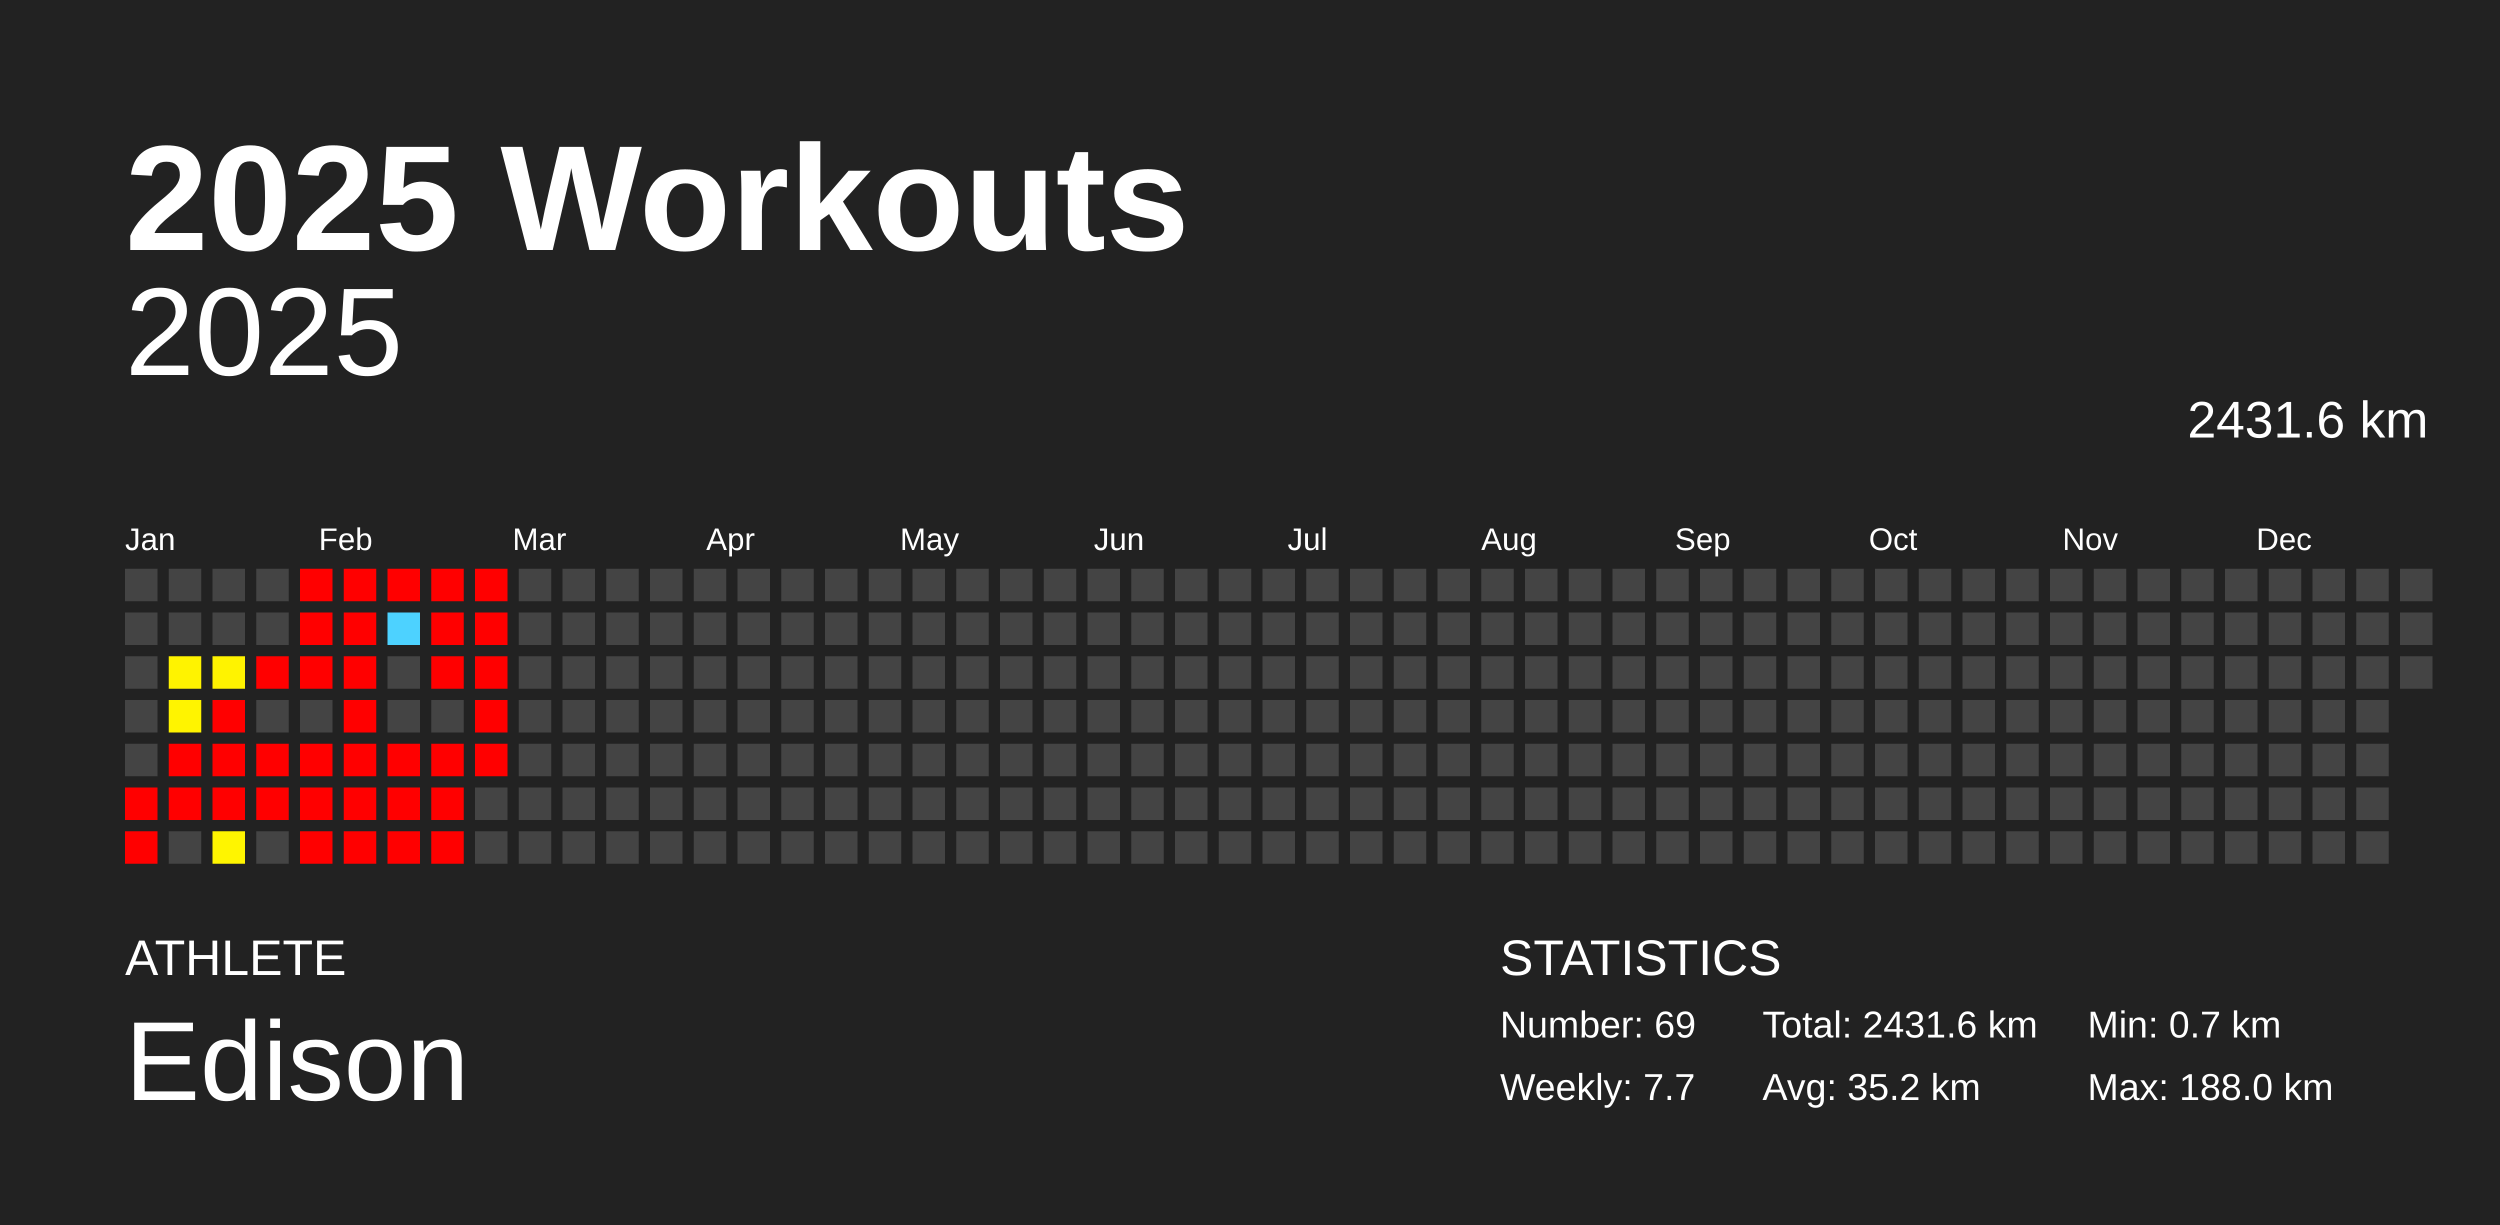
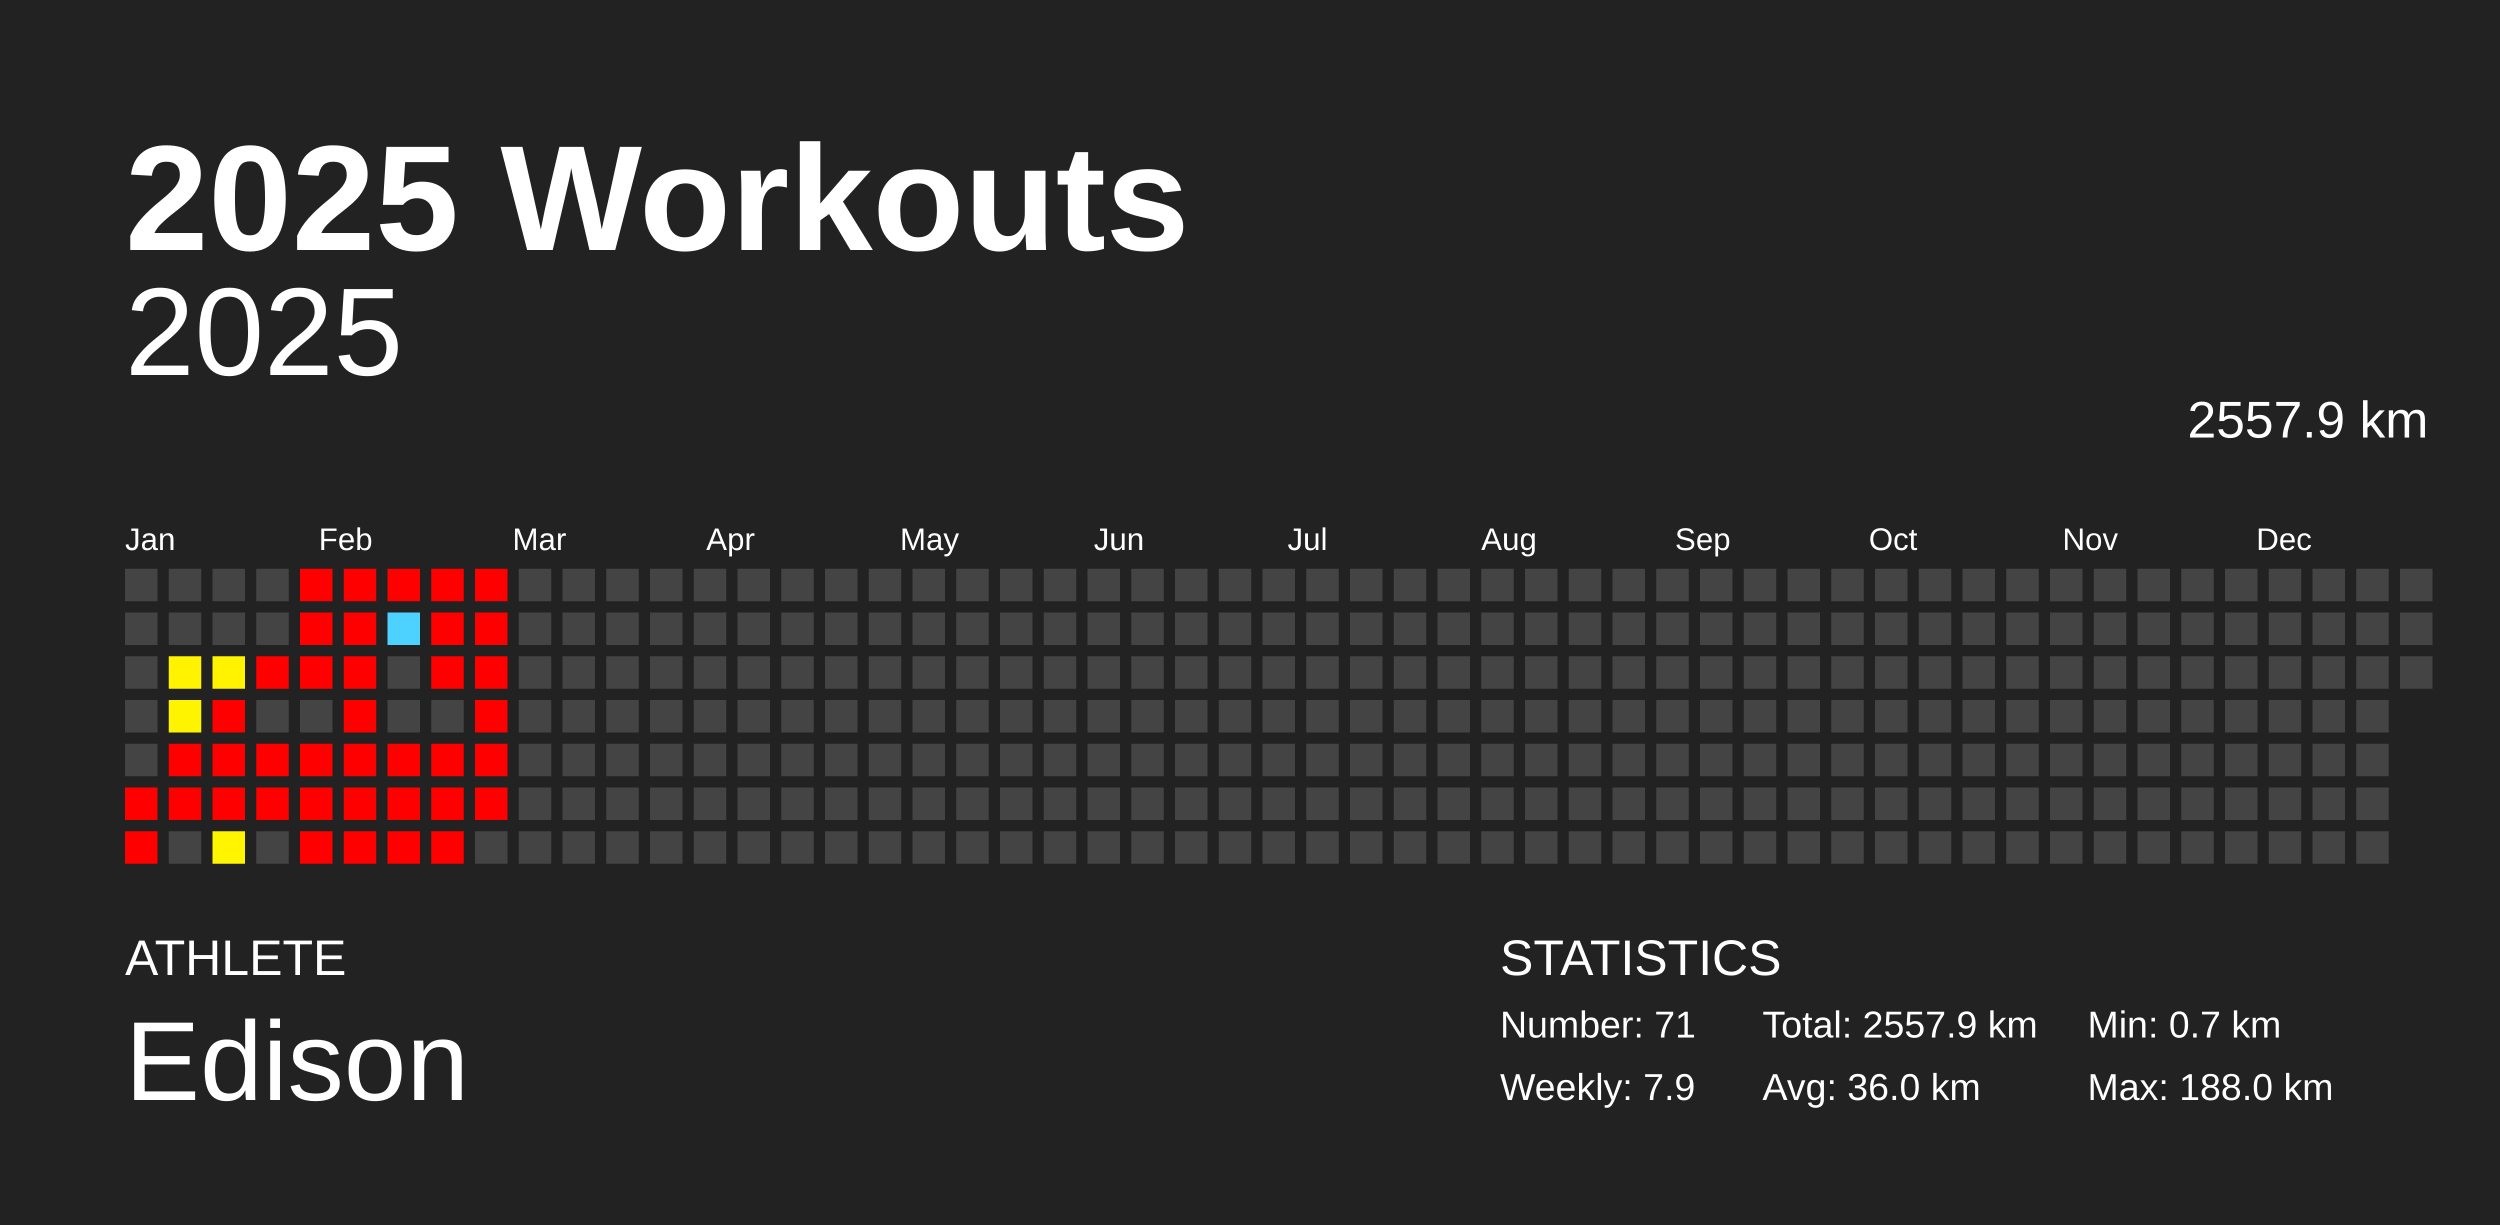
<svg xmlns="http://www.w3.org/2000/svg" baseProfile="full" height="98mm" version="1.1" viewBox="0,0,200,98" width="200mm">
  <defs />
  <rect fill="#222222" height="98" width="200" x="0" y="0" />
  <text fill="#FFFFFF" style="font-size:12px; font-family:Arial; font-weight:bold;" x="10" y="20">2025 Workouts</text>
  <text fill="#FFFFFF" style="font-size:4px; font-family:Arial" x="10" y="78">ATHLETE</text>
  <text fill="#FFFFFF" style="font-size:9px; font-family:Arial" x="10" y="88">Edison</text>
  <text fill="#FFFFFF" style="font-size:4px; font-family:Arial" x="120" y="78">STATISTICS</text>
-   <text fill="#FFFFFF" style="font-size:3px; font-family:Arial" x="120" y="83">Number: 69</text>
-   <text fill="#FFFFFF" style="font-size:3px; font-family:Arial" x="120" y="88">Weekly: 7.7</text>
-   <text fill="#FFFFFF" style="font-size:3px; font-family:Arial" x="141" y="83">Total: 2431.6 km</text>
-   <text fill="#FFFFFF" style="font-size:3px; font-family:Arial" x="141" y="88">Avg: 35.2 km</text>
+   <text fill="#FFFFFF" style="font-size:3px; font-family:Arial" x="120" y="83">Number: 71</text>
+   <text fill="#FFFFFF" style="font-size:3px; font-family:Arial" x="120" y="88">Weekly: 7.9</text>
+   <text fill="#FFFFFF" style="font-size:3px; font-family:Arial" x="141" y="83">Total: 2557.9 km</text>
+   <text fill="#FFFFFF" style="font-size:3px; font-family:Arial" x="141" y="88">Avg: 36.0 km</text>
  <text fill="#FFFFFF" style="font-size:3px; font-family:Arial" x="167" y="83">Min: 0.7 km</text>
  <text fill="#FFFFFF" style="font-size:3px; font-family:Arial" x="167" y="88">Max: 188.0 km</text>
  <text alignment-baseline="hanging" fill="#FFFFFF" style="font-size:10.0px; font-family:Arial;" x="10" y="30">2025</text>
-   <text alignment-baseline="hanging" fill="#FFFFFF" style="font-size:4.125px; font-family:Arial;" x="175" y="35">2431.6 km</text>
+   <text alignment-baseline="hanging" fill="#FFFFFF" style="font-size:4.125px; font-family:Arial;" x="175" y="35">2557.9 km</text>
  <text fill="#FFFFFF" style="font-size:2.5px; font-family:Arial" x="10.0" y="44">Jan</text>
  <text fill="#FFFFFF" style="font-size:2.5px; font-family:Arial" x="25.5" y="44">Feb</text>
  <text fill="#FFFFFF" style="font-size:2.5px; font-family:Arial" x="41.0" y="44">Mar</text>
  <text fill="#FFFFFF" style="font-size:2.5px; font-family:Arial" x="56.5" y="44">Apr</text>
  <text fill="#FFFFFF" style="font-size:2.5px; font-family:Arial" x="72.0" y="44">May</text>
  <text fill="#FFFFFF" style="font-size:2.5px; font-family:Arial" x="87.5" y="44">Jun</text>
  <text fill="#FFFFFF" style="font-size:2.5px; font-family:Arial" x="103.0" y="44">Jul</text>
  <text fill="#FFFFFF" style="font-size:2.5px; font-family:Arial" x="118.5" y="44">Aug</text>
  <text fill="#FFFFFF" style="font-size:2.5px; font-family:Arial" x="134.0" y="44">Sep</text>
  <text fill="#FFFFFF" style="font-size:2.5px; font-family:Arial" x="149.5" y="44">Oct</text>
  <text fill="#FFFFFF" style="font-size:2.5px; font-family:Arial" x="165.0" y="44">Nov</text>
  <text fill="#FFFFFF" style="font-size:2.5px; font-family:Arial" x="180.5" y="44">Dec</text>
  <rect fill="#444444" height="2.6" width="2.6" x="10.0" y="45.5" />
  <rect fill="#444444" height="2.6" width="2.6" x="10.0" y="49.0" />
  <rect fill="#444444" height="2.6" width="2.6" x="10.0" y="52.5" />
  <rect fill="#444444" height="2.6" width="2.6" x="10.0" y="56.0" />
  <rect fill="#444444" height="2.6" width="2.6" x="10.0" y="59.5" />
  <rect fill="red" height="2.6" width="2.6" x="10.0" y="63.0" />
  <rect fill="red" height="2.6" width="2.6" x="10.0" y="66.5" />
  <rect fill="#444444" height="2.6" width="2.6" x="13.5" y="45.5" />
  <rect fill="#444444" height="2.6" width="2.6" x="13.5" y="49.0" />
  <rect fill="#fff300" height="2.6" width="2.6" x="13.5" y="52.5" />
  <rect fill="#fff400" height="2.6" width="2.6" x="13.5" y="56.0" />
  <rect fill="red" height="2.6" width="2.6" x="13.5" y="59.5" />
  <rect fill="red" height="2.6" width="2.6" x="13.5" y="63.0" />
  <rect fill="#444444" height="2.6" width="2.6" x="13.5" y="66.5" />
  <rect fill="#444444" height="2.6" width="2.6" x="17.0" y="45.5" />
  <rect fill="#444444" height="2.6" width="2.6" x="17.0" y="49.0" />
  <rect fill="#fff300" height="2.6" width="2.6" x="17.0" y="52.5" />
  <rect fill="red" height="2.6" width="2.6" x="17.0" y="56.0" />
  <rect fill="red" height="2.6" width="2.6" x="17.0" y="59.5" />
  <rect fill="red" height="2.6" width="2.6" x="17.0" y="63.0" />
  <rect fill="#fff500" height="2.6" width="2.6" x="17.0" y="66.5" />
  <rect fill="#444444" height="2.6" width="2.6" x="20.5" y="45.5" />
  <rect fill="#444444" height="2.6" width="2.6" x="20.5" y="49.0" />
  <rect fill="red" height="2.6" width="2.6" x="20.5" y="52.5" />
  <rect fill="#444444" height="2.6" width="2.6" x="20.5" y="56.0" />
  <rect fill="red" height="2.6" width="2.6" x="20.5" y="59.5" />
  <rect fill="red" height="2.6" width="2.6" x="20.5" y="63.0" />
  <rect fill="#444444" height="2.6" width="2.6" x="20.5" y="66.5" />
  <rect fill="red" height="2.6" width="2.6" x="24.0" y="45.5" />
  <rect fill="red" height="2.6" width="2.6" x="24.0" y="49.0" />
  <rect fill="red" height="2.6" width="2.6" x="24.0" y="52.5" />
  <rect fill="#444444" height="2.6" width="2.6" x="24.0" y="56.0" />
  <rect fill="red" height="2.6" width="2.6" x="24.0" y="59.5" />
  <rect fill="red" height="2.6" width="2.6" x="24.0" y="63.0" />
  <rect fill="red" height="2.6" width="2.6" x="24.0" y="66.5" />
  <rect fill="red" height="2.6" width="2.6" x="27.5" y="45.5" />
  <rect fill="red" height="2.6" width="2.6" x="27.5" y="49.0" />
  <rect fill="red" height="2.6" width="2.6" x="27.5" y="52.5" />
  <rect fill="red" height="2.6" width="2.6" x="27.5" y="56.0" />
  <rect fill="red" height="2.6" width="2.6" x="27.5" y="59.5" />
  <rect fill="red" height="2.6" width="2.6" x="27.5" y="63.0" />
  <rect fill="red" height="2.6" width="2.6" x="27.5" y="66.5" />
  <rect fill="red" height="2.6" width="2.6" x="31.0" y="45.5" />
  <rect fill="#4dd2ff" height="2.6" width="2.6" x="31.0" y="49.0" />
  <rect fill="#444444" height="2.6" width="2.6" x="31.0" y="52.5" />
  <rect fill="#444444" height="2.6" width="2.6" x="31.0" y="56.0" />
  <rect fill="red" height="2.6" width="2.6" x="31.0" y="59.5" />
  <rect fill="red" height="2.6" width="2.6" x="31.0" y="63.0" />
  <rect fill="red" height="2.6" width="2.6" x="31.0" y="66.5" />
  <rect fill="red" height="2.6" width="2.6" x="34.5" y="45.5" />
  <rect fill="red" height="2.6" width="2.6" x="34.5" y="49.0" />
  <rect fill="red" height="2.6" width="2.6" x="34.5" y="52.5" />
  <rect fill="#444444" height="2.6" width="2.6" x="34.5" y="56.0" />
  <rect fill="red" height="2.6" width="2.6" x="34.5" y="59.5" />
  <rect fill="red" height="2.6" width="2.6" x="34.5" y="63.0" />
  <rect fill="red" height="2.6" width="2.6" x="34.5" y="66.5" />
  <rect fill="red" height="2.6" width="2.6" x="38.0" y="45.5" />
  <rect fill="red" height="2.6" width="2.6" x="38.0" y="49.0" />
  <rect fill="red" height="2.6" width="2.6" x="38.0" y="52.5" />
  <rect fill="red" height="2.6" width="2.6" x="38.0" y="56.0" />
  <rect fill="red" height="2.6" width="2.6" x="38.0" y="59.5" />
-   <rect fill="#444444" height="2.6" width="2.6" x="38.0" y="63.0" />
+   <rect fill="red" height="2.6" width="2.6" x="38.0" y="63.0" />
  <rect fill="#444444" height="2.6" width="2.6" x="38.0" y="66.5" />
  <rect fill="#444444" height="2.6" width="2.6" x="41.5" y="45.5" />
  <rect fill="#444444" height="2.6" width="2.6" x="41.5" y="49.0" />
  <rect fill="#444444" height="2.6" width="2.6" x="41.5" y="52.5" />
  <rect fill="#444444" height="2.6" width="2.6" x="41.5" y="56.0" />
  <rect fill="#444444" height="2.6" width="2.6" x="41.5" y="59.5" />
  <rect fill="#444444" height="2.6" width="2.6" x="41.5" y="63.0" />
  <rect fill="#444444" height="2.6" width="2.6" x="41.5" y="66.5" />
  <rect fill="#444444" height="2.6" width="2.6" x="45.0" y="45.5" />
  <rect fill="#444444" height="2.6" width="2.6" x="45.0" y="49.0" />
  <rect fill="#444444" height="2.6" width="2.6" x="45.0" y="52.5" />
  <rect fill="#444444" height="2.6" width="2.6" x="45.0" y="56.0" />
  <rect fill="#444444" height="2.6" width="2.6" x="45.0" y="59.5" />
  <rect fill="#444444" height="2.6" width="2.6" x="45.0" y="63.0" />
  <rect fill="#444444" height="2.6" width="2.6" x="45.0" y="66.5" />
  <rect fill="#444444" height="2.6" width="2.6" x="48.5" y="45.5" />
  <rect fill="#444444" height="2.6" width="2.6" x="48.5" y="49.0" />
  <rect fill="#444444" height="2.6" width="2.6" x="48.5" y="52.5" />
  <rect fill="#444444" height="2.6" width="2.6" x="48.5" y="56.0" />
  <rect fill="#444444" height="2.6" width="2.6" x="48.5" y="59.5" />
  <rect fill="#444444" height="2.6" width="2.6" x="48.5" y="63.0" />
  <rect fill="#444444" height="2.6" width="2.6" x="48.5" y="66.5" />
  <rect fill="#444444" height="2.6" width="2.6" x="52.0" y="45.5" />
  <rect fill="#444444" height="2.6" width="2.6" x="52.0" y="49.0" />
  <rect fill="#444444" height="2.6" width="2.6" x="52.0" y="52.5" />
  <rect fill="#444444" height="2.6" width="2.6" x="52.0" y="56.0" />
  <rect fill="#444444" height="2.6" width="2.6" x="52.0" y="59.5" />
  <rect fill="#444444" height="2.6" width="2.6" x="52.0" y="63.0" />
  <rect fill="#444444" height="2.6" width="2.6" x="52.0" y="66.5" />
  <rect fill="#444444" height="2.6" width="2.6" x="55.5" y="45.5" />
  <rect fill="#444444" height="2.6" width="2.6" x="55.5" y="49.0" />
  <rect fill="#444444" height="2.6" width="2.6" x="55.5" y="52.5" />
  <rect fill="#444444" height="2.6" width="2.6" x="55.5" y="56.0" />
  <rect fill="#444444" height="2.6" width="2.6" x="55.5" y="59.5" />
  <rect fill="#444444" height="2.6" width="2.6" x="55.5" y="63.0" />
  <rect fill="#444444" height="2.6" width="2.6" x="55.5" y="66.5" />
  <rect fill="#444444" height="2.6" width="2.6" x="59.0" y="45.5" />
  <rect fill="#444444" height="2.6" width="2.6" x="59.0" y="49.0" />
  <rect fill="#444444" height="2.6" width="2.6" x="59.0" y="52.5" />
  <rect fill="#444444" height="2.6" width="2.6" x="59.0" y="56.0" />
  <rect fill="#444444" height="2.6" width="2.6" x="59.0" y="59.5" />
  <rect fill="#444444" height="2.6" width="2.6" x="59.0" y="63.0" />
  <rect fill="#444444" height="2.6" width="2.6" x="59.0" y="66.5" />
  <rect fill="#444444" height="2.6" width="2.6" x="62.5" y="45.5" />
  <rect fill="#444444" height="2.6" width="2.6" x="62.5" y="49.0" />
  <rect fill="#444444" height="2.6" width="2.6" x="62.5" y="52.5" />
  <rect fill="#444444" height="2.6" width="2.6" x="62.5" y="56.0" />
  <rect fill="#444444" height="2.6" width="2.6" x="62.5" y="59.5" />
  <rect fill="#444444" height="2.6" width="2.6" x="62.5" y="63.0" />
  <rect fill="#444444" height="2.6" width="2.6" x="62.5" y="66.5" />
  <rect fill="#444444" height="2.6" width="2.6" x="66.0" y="45.5" />
  <rect fill="#444444" height="2.6" width="2.6" x="66.0" y="49.0" />
  <rect fill="#444444" height="2.6" width="2.6" x="66.0" y="52.5" />
  <rect fill="#444444" height="2.6" width="2.6" x="66.0" y="56.0" />
  <rect fill="#444444" height="2.6" width="2.6" x="66.0" y="59.5" />
  <rect fill="#444444" height="2.6" width="2.6" x="66.0" y="63.0" />
  <rect fill="#444444" height="2.6" width="2.6" x="66.0" y="66.5" />
  <rect fill="#444444" height="2.6" width="2.6" x="69.5" y="45.5" />
  <rect fill="#444444" height="2.6" width="2.6" x="69.5" y="49.0" />
  <rect fill="#444444" height="2.6" width="2.6" x="69.5" y="52.5" />
  <rect fill="#444444" height="2.6" width="2.6" x="69.5" y="56.0" />
  <rect fill="#444444" height="2.6" width="2.6" x="69.5" y="59.5" />
  <rect fill="#444444" height="2.6" width="2.6" x="69.5" y="63.0" />
  <rect fill="#444444" height="2.6" width="2.6" x="69.5" y="66.5" />
  <rect fill="#444444" height="2.6" width="2.6" x="73.0" y="45.5" />
  <rect fill="#444444" height="2.6" width="2.6" x="73.0" y="49.0" />
  <rect fill="#444444" height="2.6" width="2.6" x="73.0" y="52.5" />
  <rect fill="#444444" height="2.6" width="2.6" x="73.0" y="56.0" />
  <rect fill="#444444" height="2.6" width="2.6" x="73.0" y="59.5" />
  <rect fill="#444444" height="2.6" width="2.6" x="73.0" y="63.0" />
  <rect fill="#444444" height="2.6" width="2.6" x="73.0" y="66.5" />
  <rect fill="#444444" height="2.6" width="2.6" x="76.5" y="45.5" />
  <rect fill="#444444" height="2.6" width="2.6" x="76.5" y="49.0" />
  <rect fill="#444444" height="2.6" width="2.6" x="76.5" y="52.5" />
  <rect fill="#444444" height="2.6" width="2.6" x="76.5" y="56.0" />
  <rect fill="#444444" height="2.6" width="2.6" x="76.5" y="59.5" />
  <rect fill="#444444" height="2.6" width="2.6" x="76.5" y="63.0" />
  <rect fill="#444444" height="2.6" width="2.6" x="76.5" y="66.5" />
  <rect fill="#444444" height="2.6" width="2.6" x="80.0" y="45.5" />
  <rect fill="#444444" height="2.6" width="2.6" x="80.0" y="49.0" />
  <rect fill="#444444" height="2.6" width="2.6" x="80.0" y="52.5" />
  <rect fill="#444444" height="2.6" width="2.6" x="80.0" y="56.0" />
  <rect fill="#444444" height="2.6" width="2.6" x="80.0" y="59.5" />
  <rect fill="#444444" height="2.6" width="2.6" x="80.0" y="63.0" />
  <rect fill="#444444" height="2.6" width="2.6" x="80.0" y="66.5" />
  <rect fill="#444444" height="2.6" width="2.6" x="83.5" y="45.5" />
  <rect fill="#444444" height="2.6" width="2.6" x="83.5" y="49.0" />
  <rect fill="#444444" height="2.6" width="2.6" x="83.5" y="52.5" />
  <rect fill="#444444" height="2.6" width="2.6" x="83.5" y="56.0" />
  <rect fill="#444444" height="2.6" width="2.6" x="83.5" y="59.5" />
  <rect fill="#444444" height="2.6" width="2.6" x="83.5" y="63.0" />
  <rect fill="#444444" height="2.6" width="2.6" x="83.5" y="66.5" />
  <rect fill="#444444" height="2.6" width="2.6" x="87.0" y="45.5" />
  <rect fill="#444444" height="2.6" width="2.6" x="87.0" y="49.0" />
  <rect fill="#444444" height="2.6" width="2.6" x="87.0" y="52.5" />
  <rect fill="#444444" height="2.6" width="2.6" x="87.0" y="56.0" />
  <rect fill="#444444" height="2.6" width="2.6" x="87.0" y="59.5" />
  <rect fill="#444444" height="2.6" width="2.6" x="87.0" y="63.0" />
  <rect fill="#444444" height="2.6" width="2.6" x="87.0" y="66.5" />
  <rect fill="#444444" height="2.6" width="2.6" x="90.5" y="45.5" />
  <rect fill="#444444" height="2.6" width="2.6" x="90.5" y="49.0" />
  <rect fill="#444444" height="2.6" width="2.6" x="90.5" y="52.5" />
  <rect fill="#444444" height="2.6" width="2.6" x="90.5" y="56.0" />
  <rect fill="#444444" height="2.6" width="2.6" x="90.5" y="59.5" />
  <rect fill="#444444" height="2.6" width="2.6" x="90.5" y="63.0" />
  <rect fill="#444444" height="2.6" width="2.6" x="90.5" y="66.5" />
  <rect fill="#444444" height="2.6" width="2.6" x="94.0" y="45.5" />
  <rect fill="#444444" height="2.6" width="2.6" x="94.0" y="49.0" />
  <rect fill="#444444" height="2.6" width="2.6" x="94.0" y="52.5" />
  <rect fill="#444444" height="2.6" width="2.6" x="94.0" y="56.0" />
  <rect fill="#444444" height="2.6" width="2.6" x="94.0" y="59.5" />
  <rect fill="#444444" height="2.6" width="2.6" x="94.0" y="63.0" />
  <rect fill="#444444" height="2.6" width="2.6" x="94.0" y="66.5" />
  <rect fill="#444444" height="2.6" width="2.6" x="97.5" y="45.5" />
  <rect fill="#444444" height="2.6" width="2.6" x="97.5" y="49.0" />
  <rect fill="#444444" height="2.6" width="2.6" x="97.5" y="52.5" />
  <rect fill="#444444" height="2.6" width="2.6" x="97.5" y="56.0" />
  <rect fill="#444444" height="2.6" width="2.6" x="97.5" y="59.5" />
  <rect fill="#444444" height="2.6" width="2.6" x="97.5" y="63.0" />
  <rect fill="#444444" height="2.6" width="2.6" x="97.5" y="66.5" />
  <rect fill="#444444" height="2.6" width="2.6" x="101.0" y="45.5" />
  <rect fill="#444444" height="2.6" width="2.6" x="101.0" y="49.0" />
  <rect fill="#444444" height="2.6" width="2.6" x="101.0" y="52.5" />
  <rect fill="#444444" height="2.6" width="2.6" x="101.0" y="56.0" />
  <rect fill="#444444" height="2.6" width="2.6" x="101.0" y="59.5" />
  <rect fill="#444444" height="2.6" width="2.6" x="101.0" y="63.0" />
  <rect fill="#444444" height="2.6" width="2.6" x="101.0" y="66.5" />
  <rect fill="#444444" height="2.6" width="2.6" x="104.5" y="45.5" />
  <rect fill="#444444" height="2.6" width="2.6" x="104.5" y="49.0" />
  <rect fill="#444444" height="2.6" width="2.6" x="104.5" y="52.5" />
  <rect fill="#444444" height="2.6" width="2.6" x="104.5" y="56.0" />
  <rect fill="#444444" height="2.6" width="2.6" x="104.5" y="59.5" />
  <rect fill="#444444" height="2.6" width="2.6" x="104.5" y="63.0" />
  <rect fill="#444444" height="2.6" width="2.6" x="104.5" y="66.5" />
  <rect fill="#444444" height="2.6" width="2.6" x="108.0" y="45.5" />
  <rect fill="#444444" height="2.6" width="2.6" x="108.0" y="49.0" />
  <rect fill="#444444" height="2.6" width="2.6" x="108.0" y="52.5" />
  <rect fill="#444444" height="2.6" width="2.6" x="108.0" y="56.0" />
  <rect fill="#444444" height="2.6" width="2.6" x="108.0" y="59.5" />
  <rect fill="#444444" height="2.6" width="2.6" x="108.0" y="63.0" />
  <rect fill="#444444" height="2.6" width="2.6" x="108.0" y="66.5" />
  <rect fill="#444444" height="2.6" width="2.6" x="111.5" y="45.5" />
  <rect fill="#444444" height="2.6" width="2.6" x="111.5" y="49.0" />
  <rect fill="#444444" height="2.6" width="2.6" x="111.5" y="52.5" />
  <rect fill="#444444" height="2.6" width="2.6" x="111.5" y="56.0" />
  <rect fill="#444444" height="2.6" width="2.6" x="111.5" y="59.5" />
  <rect fill="#444444" height="2.6" width="2.6" x="111.5" y="63.0" />
  <rect fill="#444444" height="2.6" width="2.6" x="111.5" y="66.5" />
  <rect fill="#444444" height="2.6" width="2.6" x="115.0" y="45.5" />
  <rect fill="#444444" height="2.6" width="2.6" x="115.0" y="49.0" />
  <rect fill="#444444" height="2.6" width="2.6" x="115.0" y="52.5" />
  <rect fill="#444444" height="2.6" width="2.6" x="115.0" y="56.0" />
  <rect fill="#444444" height="2.6" width="2.6" x="115.0" y="59.5" />
  <rect fill="#444444" height="2.6" width="2.6" x="115.0" y="63.0" />
  <rect fill="#444444" height="2.6" width="2.6" x="115.0" y="66.5" />
  <rect fill="#444444" height="2.6" width="2.6" x="118.5" y="45.5" />
  <rect fill="#444444" height="2.6" width="2.6" x="118.5" y="49.0" />
  <rect fill="#444444" height="2.6" width="2.6" x="118.5" y="52.5" />
  <rect fill="#444444" height="2.6" width="2.6" x="118.5" y="56.0" />
  <rect fill="#444444" height="2.6" width="2.6" x="118.5" y="59.5" />
  <rect fill="#444444" height="2.6" width="2.6" x="118.5" y="63.0" />
  <rect fill="#444444" height="2.6" width="2.6" x="118.5" y="66.5" />
  <rect fill="#444444" height="2.6" width="2.6" x="122.0" y="45.5" />
  <rect fill="#444444" height="2.6" width="2.6" x="122.0" y="49.0" />
  <rect fill="#444444" height="2.6" width="2.6" x="122.0" y="52.5" />
  <rect fill="#444444" height="2.6" width="2.6" x="122.0" y="56.0" />
  <rect fill="#444444" height="2.6" width="2.6" x="122.0" y="59.5" />
  <rect fill="#444444" height="2.6" width="2.6" x="122.0" y="63.0" />
  <rect fill="#444444" height="2.6" width="2.6" x="122.0" y="66.5" />
  <rect fill="#444444" height="2.6" width="2.6" x="125.5" y="45.5" />
  <rect fill="#444444" height="2.6" width="2.6" x="125.5" y="49.0" />
  <rect fill="#444444" height="2.6" width="2.6" x="125.5" y="52.5" />
  <rect fill="#444444" height="2.6" width="2.6" x="125.5" y="56.0" />
  <rect fill="#444444" height="2.6" width="2.6" x="125.5" y="59.5" />
  <rect fill="#444444" height="2.6" width="2.6" x="125.5" y="63.0" />
  <rect fill="#444444" height="2.6" width="2.6" x="125.5" y="66.5" />
  <rect fill="#444444" height="2.6" width="2.6" x="129.0" y="45.5" />
  <rect fill="#444444" height="2.6" width="2.6" x="129.0" y="49.0" />
  <rect fill="#444444" height="2.6" width="2.6" x="129.0" y="52.5" />
  <rect fill="#444444" height="2.6" width="2.6" x="129.0" y="56.0" />
  <rect fill="#444444" height="2.6" width="2.6" x="129.0" y="59.5" />
  <rect fill="#444444" height="2.6" width="2.6" x="129.0" y="63.0" />
  <rect fill="#444444" height="2.6" width="2.6" x="129.0" y="66.5" />
  <rect fill="#444444" height="2.6" width="2.6" x="132.5" y="45.5" />
  <rect fill="#444444" height="2.6" width="2.6" x="132.5" y="49.0" />
  <rect fill="#444444" height="2.6" width="2.6" x="132.5" y="52.5" />
  <rect fill="#444444" height="2.6" width="2.6" x="132.5" y="56.0" />
  <rect fill="#444444" height="2.6" width="2.6" x="132.5" y="59.5" />
  <rect fill="#444444" height="2.6" width="2.6" x="132.5" y="63.0" />
  <rect fill="#444444" height="2.6" width="2.6" x="132.5" y="66.5" />
  <rect fill="#444444" height="2.6" width="2.6" x="136.0" y="45.5" />
  <rect fill="#444444" height="2.6" width="2.6" x="136.0" y="49.0" />
  <rect fill="#444444" height="2.6" width="2.6" x="136.0" y="52.5" />
  <rect fill="#444444" height="2.6" width="2.6" x="136.0" y="56.0" />
  <rect fill="#444444" height="2.6" width="2.6" x="136.0" y="59.5" />
  <rect fill="#444444" height="2.6" width="2.6" x="136.0" y="63.0" />
  <rect fill="#444444" height="2.6" width="2.6" x="136.0" y="66.5" />
  <rect fill="#444444" height="2.6" width="2.6" x="139.5" y="45.5" />
  <rect fill="#444444" height="2.6" width="2.6" x="139.5" y="49.0" />
  <rect fill="#444444" height="2.6" width="2.6" x="139.5" y="52.5" />
  <rect fill="#444444" height="2.6" width="2.6" x="139.5" y="56.0" />
  <rect fill="#444444" height="2.6" width="2.6" x="139.5" y="59.5" />
  <rect fill="#444444" height="2.6" width="2.6" x="139.5" y="63.0" />
  <rect fill="#444444" height="2.6" width="2.6" x="139.5" y="66.5" />
  <rect fill="#444444" height="2.6" width="2.6" x="143.0" y="45.5" />
  <rect fill="#444444" height="2.6" width="2.6" x="143.0" y="49.0" />
  <rect fill="#444444" height="2.6" width="2.6" x="143.0" y="52.5" />
  <rect fill="#444444" height="2.6" width="2.6" x="143.0" y="56.0" />
  <rect fill="#444444" height="2.6" width="2.6" x="143.0" y="59.5" />
  <rect fill="#444444" height="2.6" width="2.6" x="143.0" y="63.0" />
  <rect fill="#444444" height="2.6" width="2.6" x="143.0" y="66.5" />
  <rect fill="#444444" height="2.6" width="2.6" x="146.5" y="45.5" />
  <rect fill="#444444" height="2.6" width="2.6" x="146.5" y="49.0" />
  <rect fill="#444444" height="2.6" width="2.6" x="146.5" y="52.5" />
  <rect fill="#444444" height="2.6" width="2.6" x="146.5" y="56.0" />
  <rect fill="#444444" height="2.6" width="2.6" x="146.5" y="59.5" />
  <rect fill="#444444" height="2.6" width="2.6" x="146.5" y="63.0" />
  <rect fill="#444444" height="2.6" width="2.6" x="146.5" y="66.5" />
  <rect fill="#444444" height="2.6" width="2.6" x="150.0" y="45.5" />
  <rect fill="#444444" height="2.6" width="2.6" x="150.0" y="49.0" />
  <rect fill="#444444" height="2.6" width="2.6" x="150.0" y="52.5" />
  <rect fill="#444444" height="2.6" width="2.6" x="150.0" y="56.0" />
  <rect fill="#444444" height="2.6" width="2.6" x="150.0" y="59.5" />
  <rect fill="#444444" height="2.6" width="2.6" x="150.0" y="63.0" />
  <rect fill="#444444" height="2.6" width="2.6" x="150.0" y="66.5" />
  <rect fill="#444444" height="2.6" width="2.6" x="153.5" y="45.5" />
  <rect fill="#444444" height="2.6" width="2.6" x="153.5" y="49.0" />
  <rect fill="#444444" height="2.6" width="2.6" x="153.5" y="52.5" />
  <rect fill="#444444" height="2.6" width="2.6" x="153.5" y="56.0" />
  <rect fill="#444444" height="2.6" width="2.6" x="153.5" y="59.5" />
  <rect fill="#444444" height="2.6" width="2.6" x="153.5" y="63.0" />
  <rect fill="#444444" height="2.6" width="2.6" x="153.5" y="66.5" />
  <rect fill="#444444" height="2.6" width="2.6" x="157.0" y="45.5" />
  <rect fill="#444444" height="2.6" width="2.6" x="157.0" y="49.0" />
  <rect fill="#444444" height="2.6" width="2.6" x="157.0" y="52.5" />
  <rect fill="#444444" height="2.6" width="2.6" x="157.0" y="56.0" />
  <rect fill="#444444" height="2.6" width="2.6" x="157.0" y="59.5" />
  <rect fill="#444444" height="2.6" width="2.6" x="157.0" y="63.0" />
  <rect fill="#444444" height="2.6" width="2.6" x="157.0" y="66.5" />
  <rect fill="#444444" height="2.6" width="2.6" x="160.5" y="45.5" />
  <rect fill="#444444" height="2.6" width="2.6" x="160.5" y="49.0" />
  <rect fill="#444444" height="2.6" width="2.6" x="160.5" y="52.5" />
  <rect fill="#444444" height="2.6" width="2.6" x="160.5" y="56.0" />
  <rect fill="#444444" height="2.6" width="2.6" x="160.5" y="59.5" />
  <rect fill="#444444" height="2.6" width="2.6" x="160.5" y="63.0" />
  <rect fill="#444444" height="2.6" width="2.6" x="160.5" y="66.5" />
  <rect fill="#444444" height="2.6" width="2.6" x="164.0" y="45.5" />
  <rect fill="#444444" height="2.6" width="2.6" x="164.0" y="49.0" />
  <rect fill="#444444" height="2.6" width="2.6" x="164.0" y="52.5" />
  <rect fill="#444444" height="2.6" width="2.6" x="164.0" y="56.0" />
  <rect fill="#444444" height="2.6" width="2.6" x="164.0" y="59.5" />
  <rect fill="#444444" height="2.6" width="2.6" x="164.0" y="63.0" />
  <rect fill="#444444" height="2.6" width="2.6" x="164.0" y="66.5" />
  <rect fill="#444444" height="2.6" width="2.6" x="167.5" y="45.5" />
  <rect fill="#444444" height="2.6" width="2.6" x="167.5" y="49.0" />
  <rect fill="#444444" height="2.6" width="2.6" x="167.5" y="52.5" />
  <rect fill="#444444" height="2.6" width="2.6" x="167.5" y="56.0" />
  <rect fill="#444444" height="2.6" width="2.6" x="167.5" y="59.5" />
  <rect fill="#444444" height="2.6" width="2.6" x="167.5" y="63.0" />
  <rect fill="#444444" height="2.6" width="2.6" x="167.5" y="66.5" />
  <rect fill="#444444" height="2.6" width="2.6" x="171.0" y="45.5" />
  <rect fill="#444444" height="2.6" width="2.6" x="171.0" y="49.0" />
  <rect fill="#444444" height="2.6" width="2.6" x="171.0" y="52.5" />
  <rect fill="#444444" height="2.6" width="2.6" x="171.0" y="56.0" />
  <rect fill="#444444" height="2.6" width="2.6" x="171.0" y="59.5" />
  <rect fill="#444444" height="2.6" width="2.6" x="171.0" y="63.0" />
  <rect fill="#444444" height="2.6" width="2.6" x="171.0" y="66.5" />
  <rect fill="#444444" height="2.6" width="2.6" x="174.5" y="45.5" />
  <rect fill="#444444" height="2.6" width="2.6" x="174.5" y="49.0" />
  <rect fill="#444444" height="2.6" width="2.6" x="174.5" y="52.5" />
  <rect fill="#444444" height="2.6" width="2.6" x="174.5" y="56.0" />
  <rect fill="#444444" height="2.6" width="2.6" x="174.5" y="59.5" />
  <rect fill="#444444" height="2.6" width="2.6" x="174.5" y="63.0" />
  <rect fill="#444444" height="2.6" width="2.6" x="174.5" y="66.5" />
  <rect fill="#444444" height="2.6" width="2.6" x="178.0" y="45.5" />
  <rect fill="#444444" height="2.6" width="2.6" x="178.0" y="49.0" />
  <rect fill="#444444" height="2.6" width="2.6" x="178.0" y="52.5" />
  <rect fill="#444444" height="2.6" width="2.6" x="178.0" y="56.0" />
  <rect fill="#444444" height="2.6" width="2.6" x="178.0" y="59.5" />
  <rect fill="#444444" height="2.6" width="2.6" x="178.0" y="63.0" />
  <rect fill="#444444" height="2.6" width="2.6" x="178.0" y="66.5" />
  <rect fill="#444444" height="2.6" width="2.6" x="181.5" y="45.5" />
  <rect fill="#444444" height="2.6" width="2.6" x="181.5" y="49.0" />
  <rect fill="#444444" height="2.6" width="2.6" x="181.5" y="52.5" />
  <rect fill="#444444" height="2.6" width="2.6" x="181.5" y="56.0" />
  <rect fill="#444444" height="2.6" width="2.6" x="181.5" y="59.5" />
  <rect fill="#444444" height="2.6" width="2.6" x="181.5" y="63.0" />
  <rect fill="#444444" height="2.6" width="2.6" x="181.5" y="66.5" />
  <rect fill="#444444" height="2.6" width="2.6" x="185.0" y="45.5" />
  <rect fill="#444444" height="2.6" width="2.6" x="185.0" y="49.0" />
  <rect fill="#444444" height="2.6" width="2.6" x="185.0" y="52.5" />
  <rect fill="#444444" height="2.6" width="2.6" x="185.0" y="56.0" />
  <rect fill="#444444" height="2.6" width="2.6" x="185.0" y="59.5" />
  <rect fill="#444444" height="2.6" width="2.6" x="185.0" y="63.0" />
  <rect fill="#444444" height="2.6" width="2.6" x="185.0" y="66.5" />
  <rect fill="#444444" height="2.6" width="2.6" x="188.5" y="45.5" />
  <rect fill="#444444" height="2.6" width="2.6" x="188.5" y="49.0" />
  <rect fill="#444444" height="2.6" width="2.6" x="188.5" y="52.5" />
  <rect fill="#444444" height="2.6" width="2.6" x="188.5" y="56.0" />
  <rect fill="#444444" height="2.6" width="2.6" x="188.5" y="59.5" />
  <rect fill="#444444" height="2.6" width="2.6" x="188.5" y="63.0" />
  <rect fill="#444444" height="2.6" width="2.6" x="188.5" y="66.5" />
  <rect fill="#444444" height="2.6" width="2.6" x="192.0" y="45.5" />
  <rect fill="#444444" height="2.6" width="2.6" x="192.0" y="49.0" />
  <rect fill="#444444" height="2.6" width="2.6" x="192.0" y="52.5" />
</svg>
